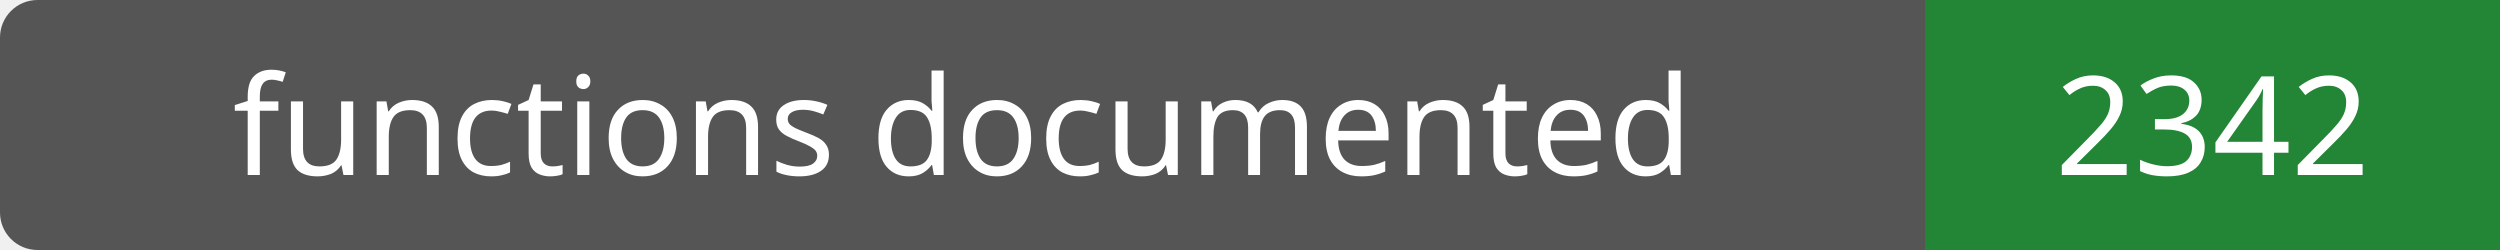
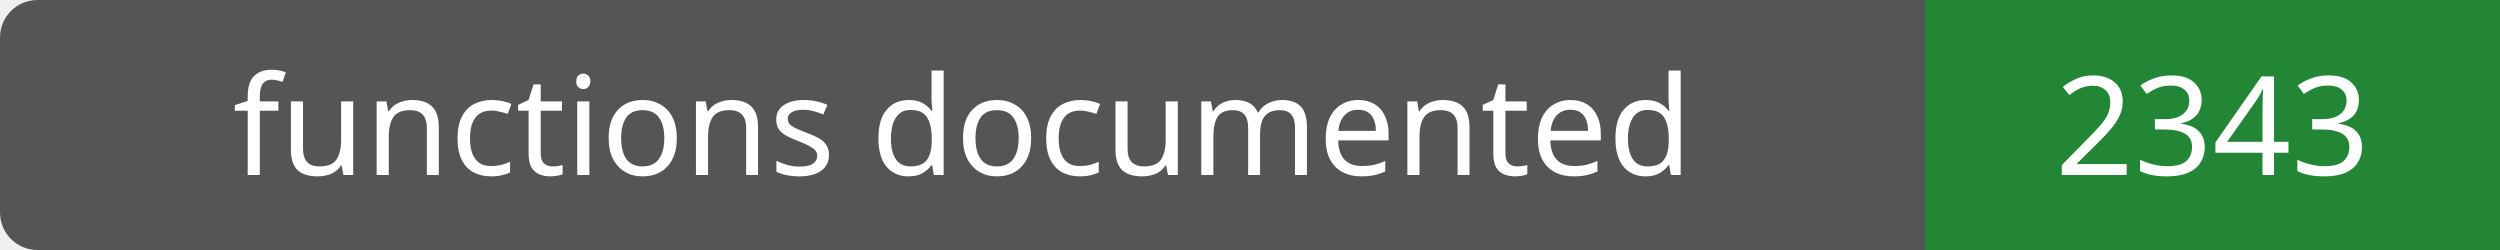
- <svg xmlns="http://www.w3.org/2000/svg" width="200" height="20" role="img" aria-label="functions documented: 2342">
+ <svg xmlns="http://www.w3.org/2000/svg" width="200" height="20" role="img" aria-label="functions documented: 2343">
  <rect width="200" height="20" rx="3" fill="#555" />
  <path fill="#238636" d="M154 0h46v20H154z" />
  <g fill="#fff" text-anchor="middle" font-family="Verdana,sans-serif" font-size="11">
    <text x="77.0" y="14">functions documented</text>
-     <text x="177.0" y="14">2342</text>
+     <text x="177.0" y="14">2343</text>
  </g>
</svg>
